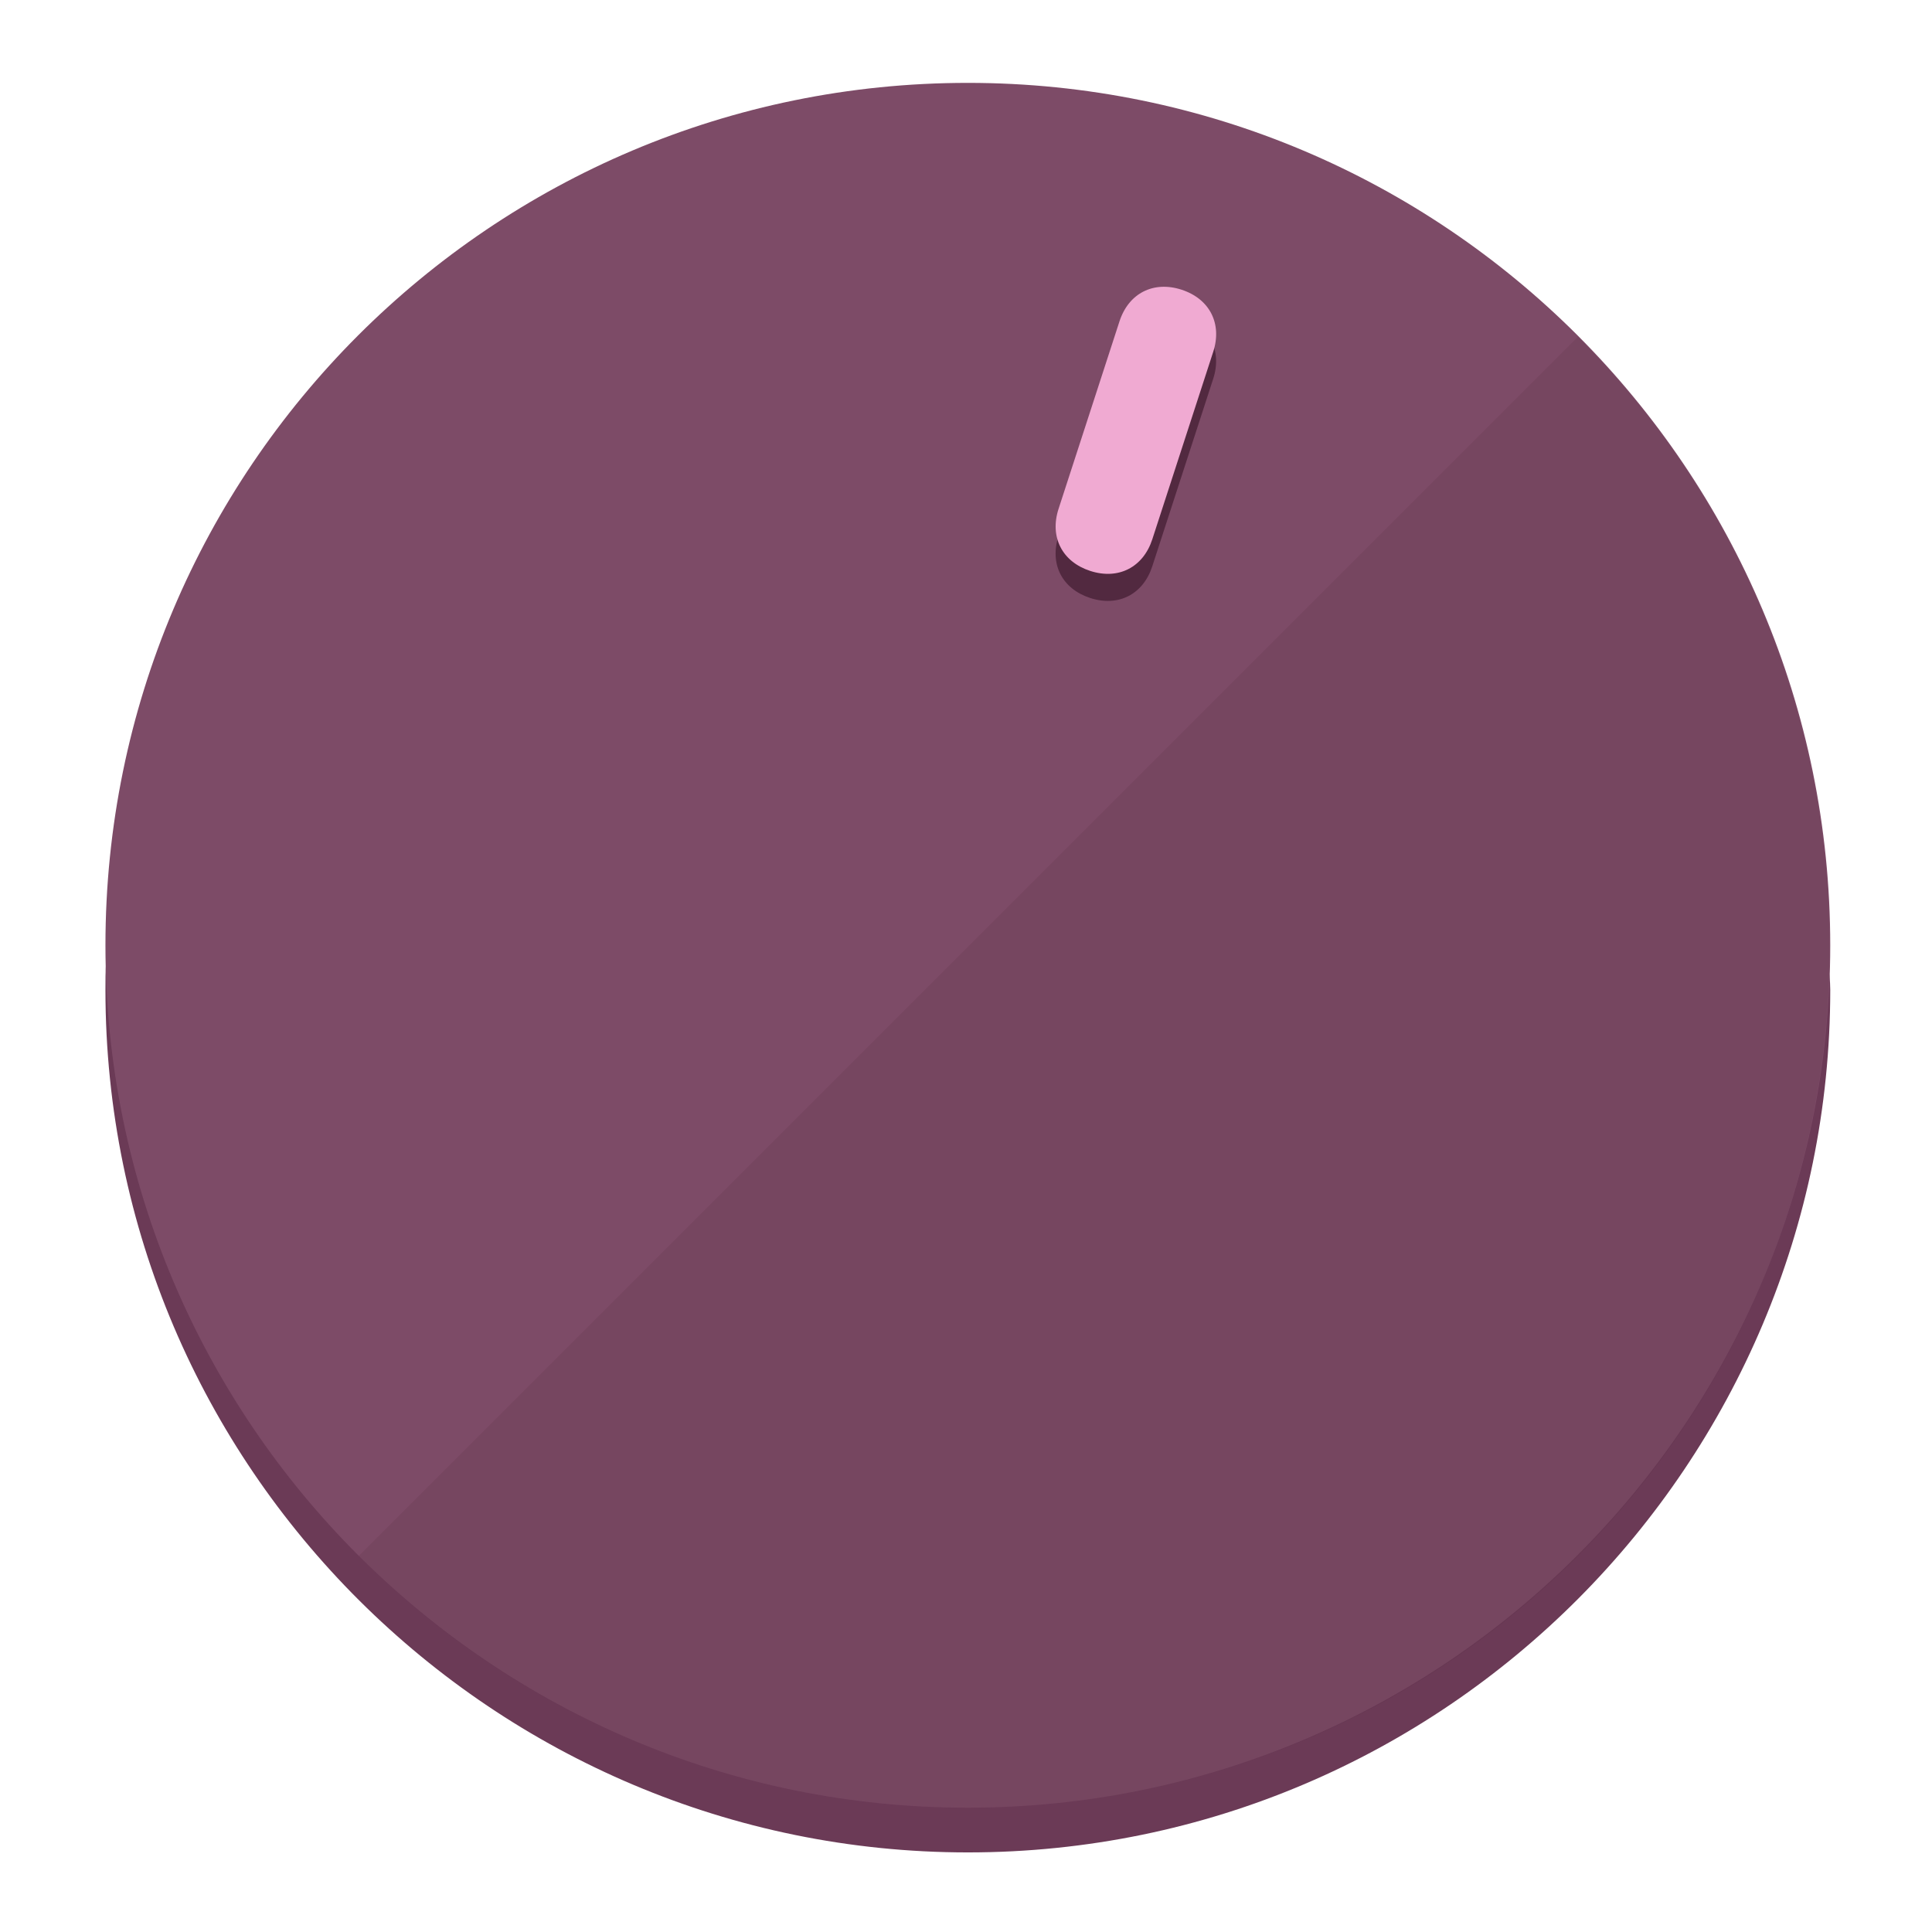
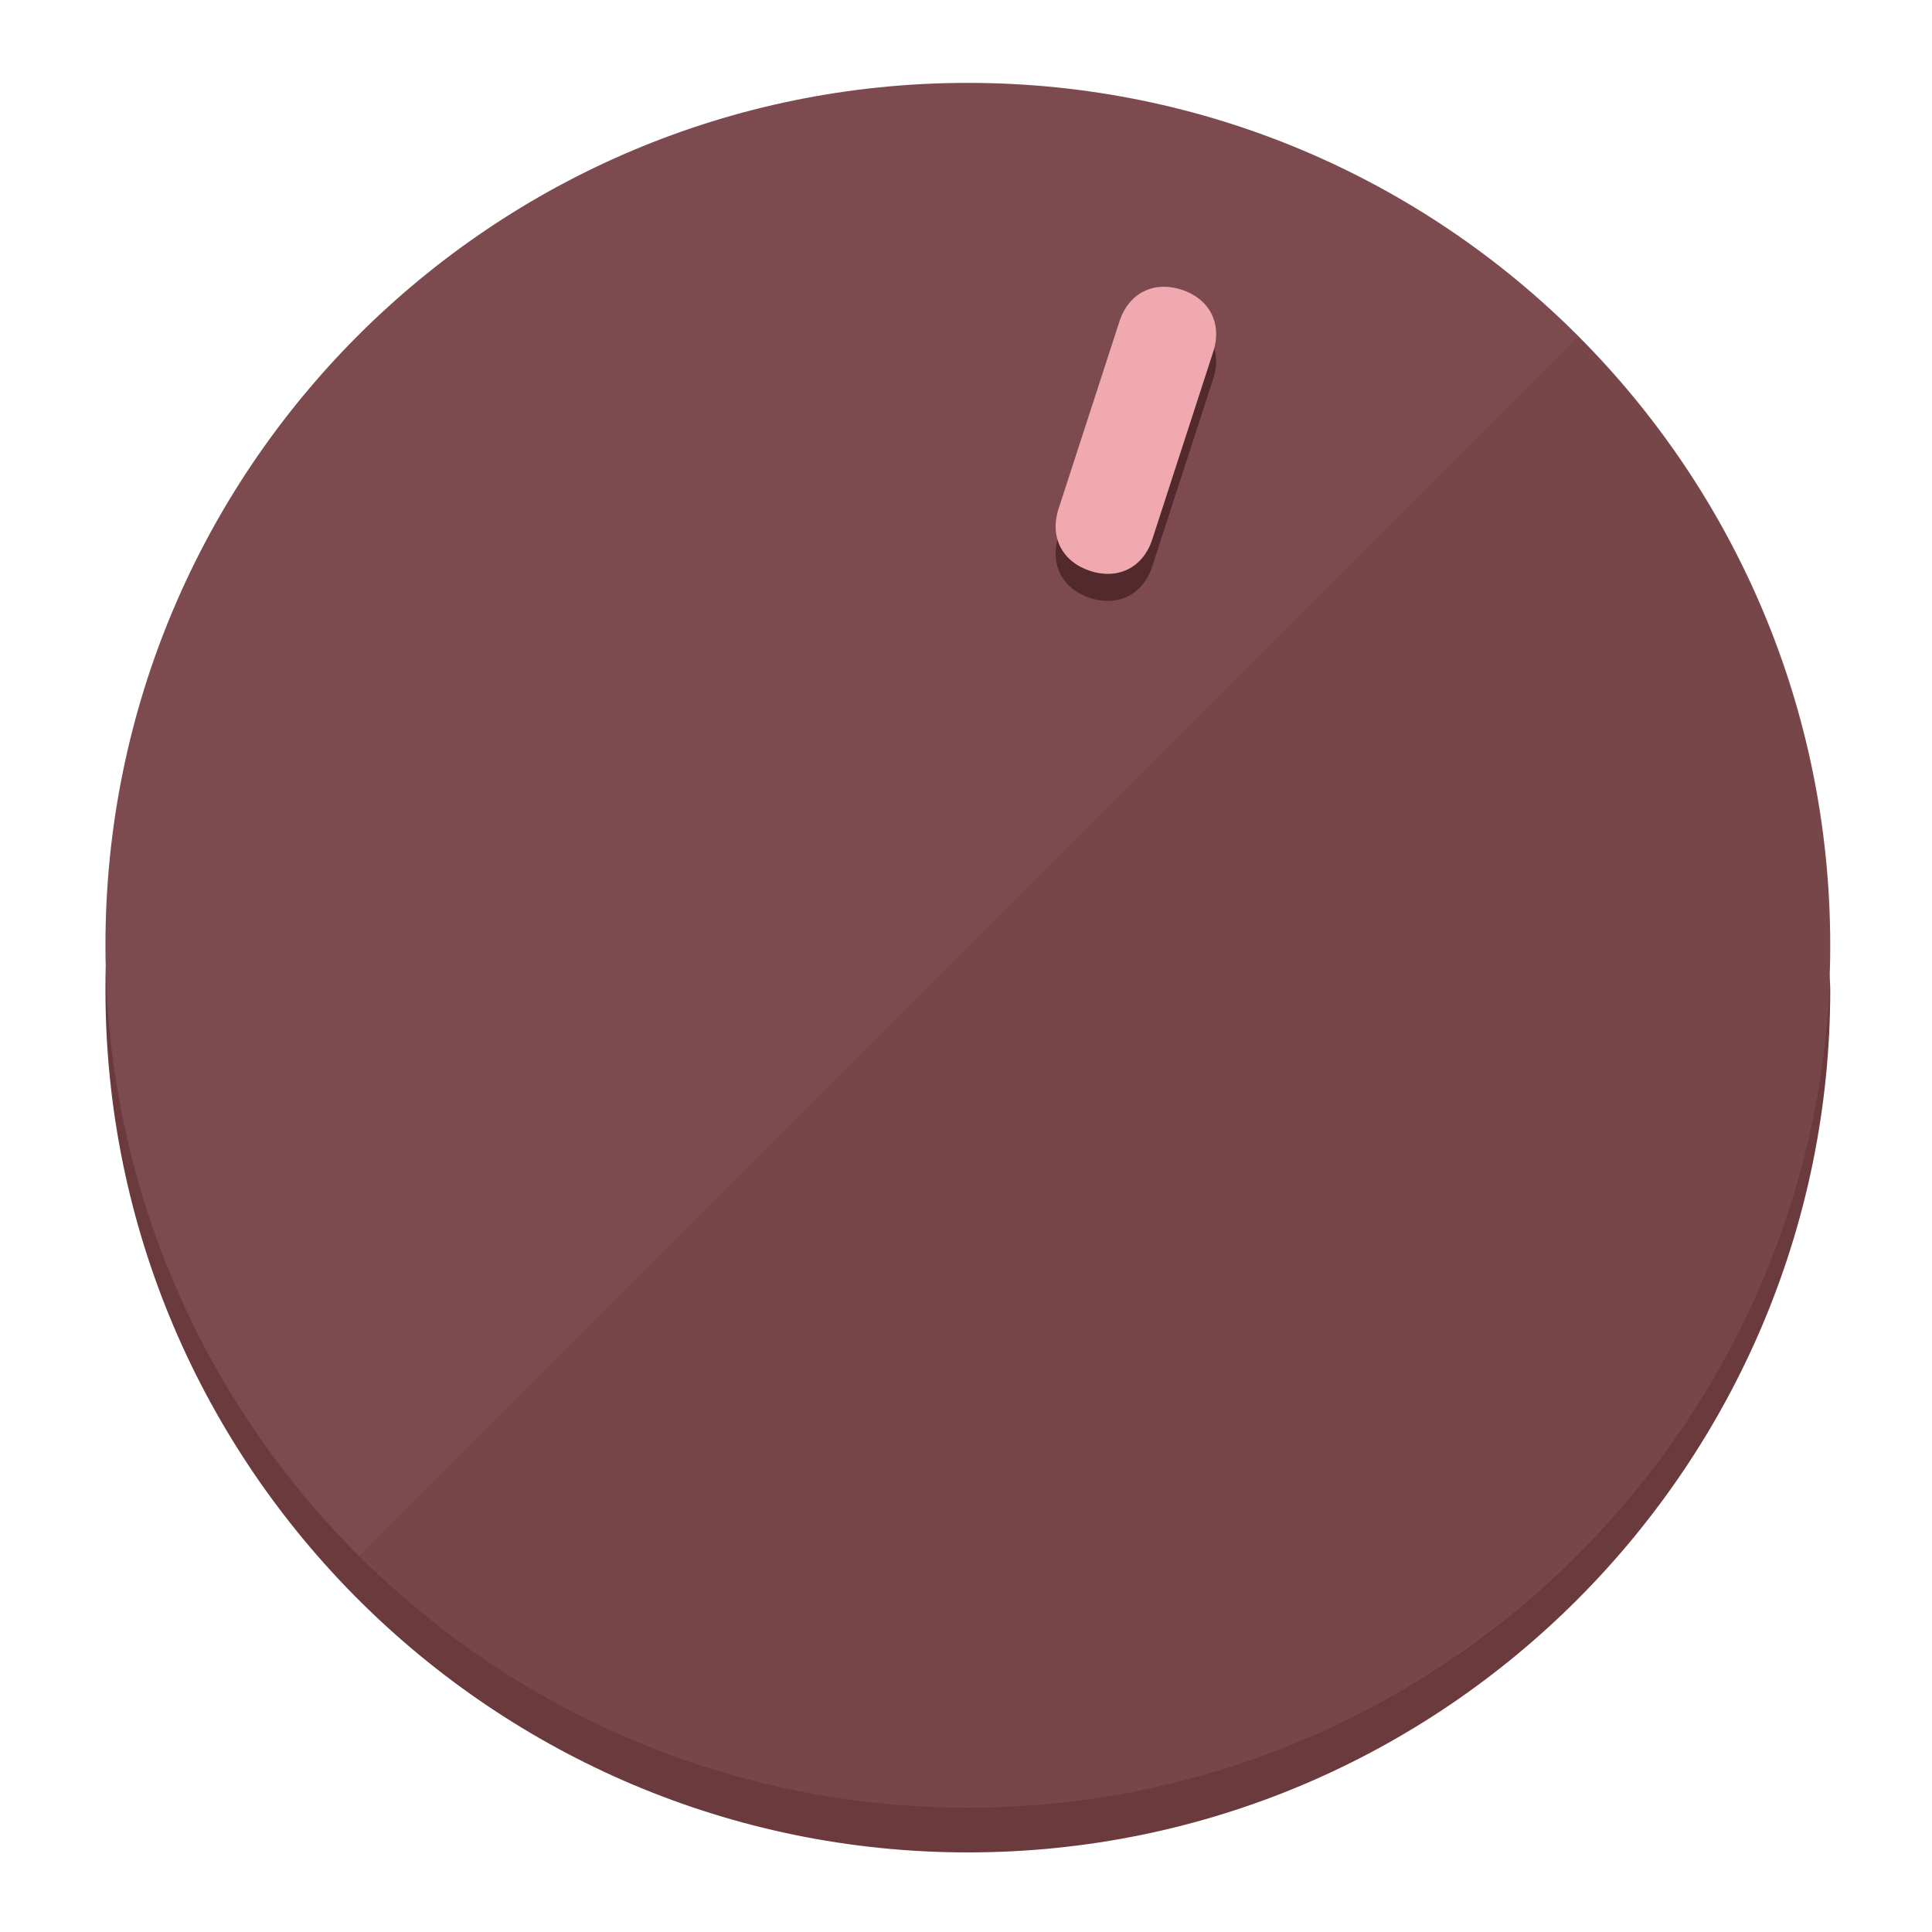
<svg xmlns="http://www.w3.org/2000/svg" height="120px" width="120px" version="1.1" id="Layer_1" viewBox="0 0 496.8 496.8" xml:space="preserve">
  <defs id="defs23" />
  <g id="g3158">
-     <path style="display:inline;fill:#6B3A56;fill-opacity:1;stroke-width:1.584" d="m 248.875,445.92 c 116.582,0 212.89,-91.238 220.493,-205.286 0,5.069 1.267,8.87 1.267,13.939 0,121.651 -98.842,221.76 -221.76,221.76 -121.651,0 -221.76,-98.842 -221.76,-221.76 0,-5.069 0,-8.87 1.267,-13.939 7.603,114.048 103.91,205.286 220.493,205.286 z" id="path8" />
-     <circle style="display:inline;fill:#7D4B67;fill-opacity:1;stroke-width:1.584" cx="248.875" cy="243.071" r="221.76" id="circle12" />
-     <path style="display:inline;fill:#522940;fill-opacity:0.154;stroke-width:1.587" d="m 405.744,86.606 c 86.308,86.308 86.308,227.193 0,313.5 -86.308,86.308 -227.193,86.308 -313.5,0" id="path14" />
+     <path style="display:inline;fill:#6B3A3D;fill-opacity:1;stroke-width:1.584" d="m 248.875,445.92 c 116.582,0 212.89,-91.238 220.493,-205.286 0,5.069 1.267,8.87 1.267,13.939 0,121.651 -98.842,221.76 -221.76,221.76 -121.651,0 -221.76,-98.842 -221.76,-221.76 0,-5.069 0,-8.87 1.267,-13.939 7.603,114.048 103.91,205.286 220.493,205.286 z" id="path8" />
+     <circle style="display:inline;fill:#7D4B4F;fill-opacity:1;stroke-width:1.584" cx="248.875" cy="243.071" r="221.76" id="circle12" />
+     <path style="display:inline;fill:#52292C;fill-opacity:0.154;stroke-width:1.587" d="m 405.744,86.606 c 86.308,86.308 86.308,227.193 0,313.5 -86.308,86.308 -227.193,86.308 -313.5,0" id="path14" />
  </g>
  <g id="g3198">
    <circle style="display:none;fill:#000000;fill-opacity:0;stroke-width:1.584" cx="311.577" cy="154.88" r="221.76" id="circle12-3" transform="rotate(18)" />
-     <path style="display:inline;fill:#522940;fill-opacity:1;stroke-width:1.584" d="m 296.298,145.631 c -2.35,7.231 -8.737,10.485 -15.968,8.136 v 0 c -7.231,-2.35 -10.485,-8.737 -8.136,-15.968 l 15.663,-48.207 c 2.35,-7.231 8.737,-10.485 15.968,-8.136 v 0 c 7.231,2.349 10.485,8.737 8.136,15.968 z" id="path3789" />
-     <path style="display:inline;fill:#F0AAD2;stroke-width:1.584" d="m 296.308,138.672 c -2.35,7.231 -8.737,10.485 -15.968,8.136 v 0 c -7.231,-2.349 -10.485,-8.737 -8.136,-15.968 l 15.663,-48.207 c 2.35,-7.231 8.737,-10.485 15.968,-8.136 v 0 c 7.231,2.35 10.485,8.737 8.136,15.968 z" id="path915" />
+     <path style="display:inline;fill:#52292C;fill-opacity:1;stroke-width:1.584" d="m 296.298,145.631 c -2.35,7.231 -8.737,10.485 -15.968,8.136 v 0 c -7.231,-2.35 -10.485,-8.737 -8.136,-15.968 l 15.663,-48.207 c 2.35,-7.231 8.737,-10.485 15.968,-8.136 v 0 c 7.231,2.349 10.485,8.737 8.136,15.968 z" id="path3789" />
+     <path style="display:inline;fill:#F0AAAF;stroke-width:1.584" d="m 296.308,138.672 c -2.35,7.231 -8.737,10.485 -15.968,8.136 v 0 c -7.231,-2.349 -10.485,-8.737 -8.136,-15.968 l 15.663,-48.207 c 2.35,-7.231 8.737,-10.485 15.968,-8.136 v 0 c 7.231,2.35 10.485,8.737 8.136,15.968 z" id="path915" />
  </g>
</svg>
